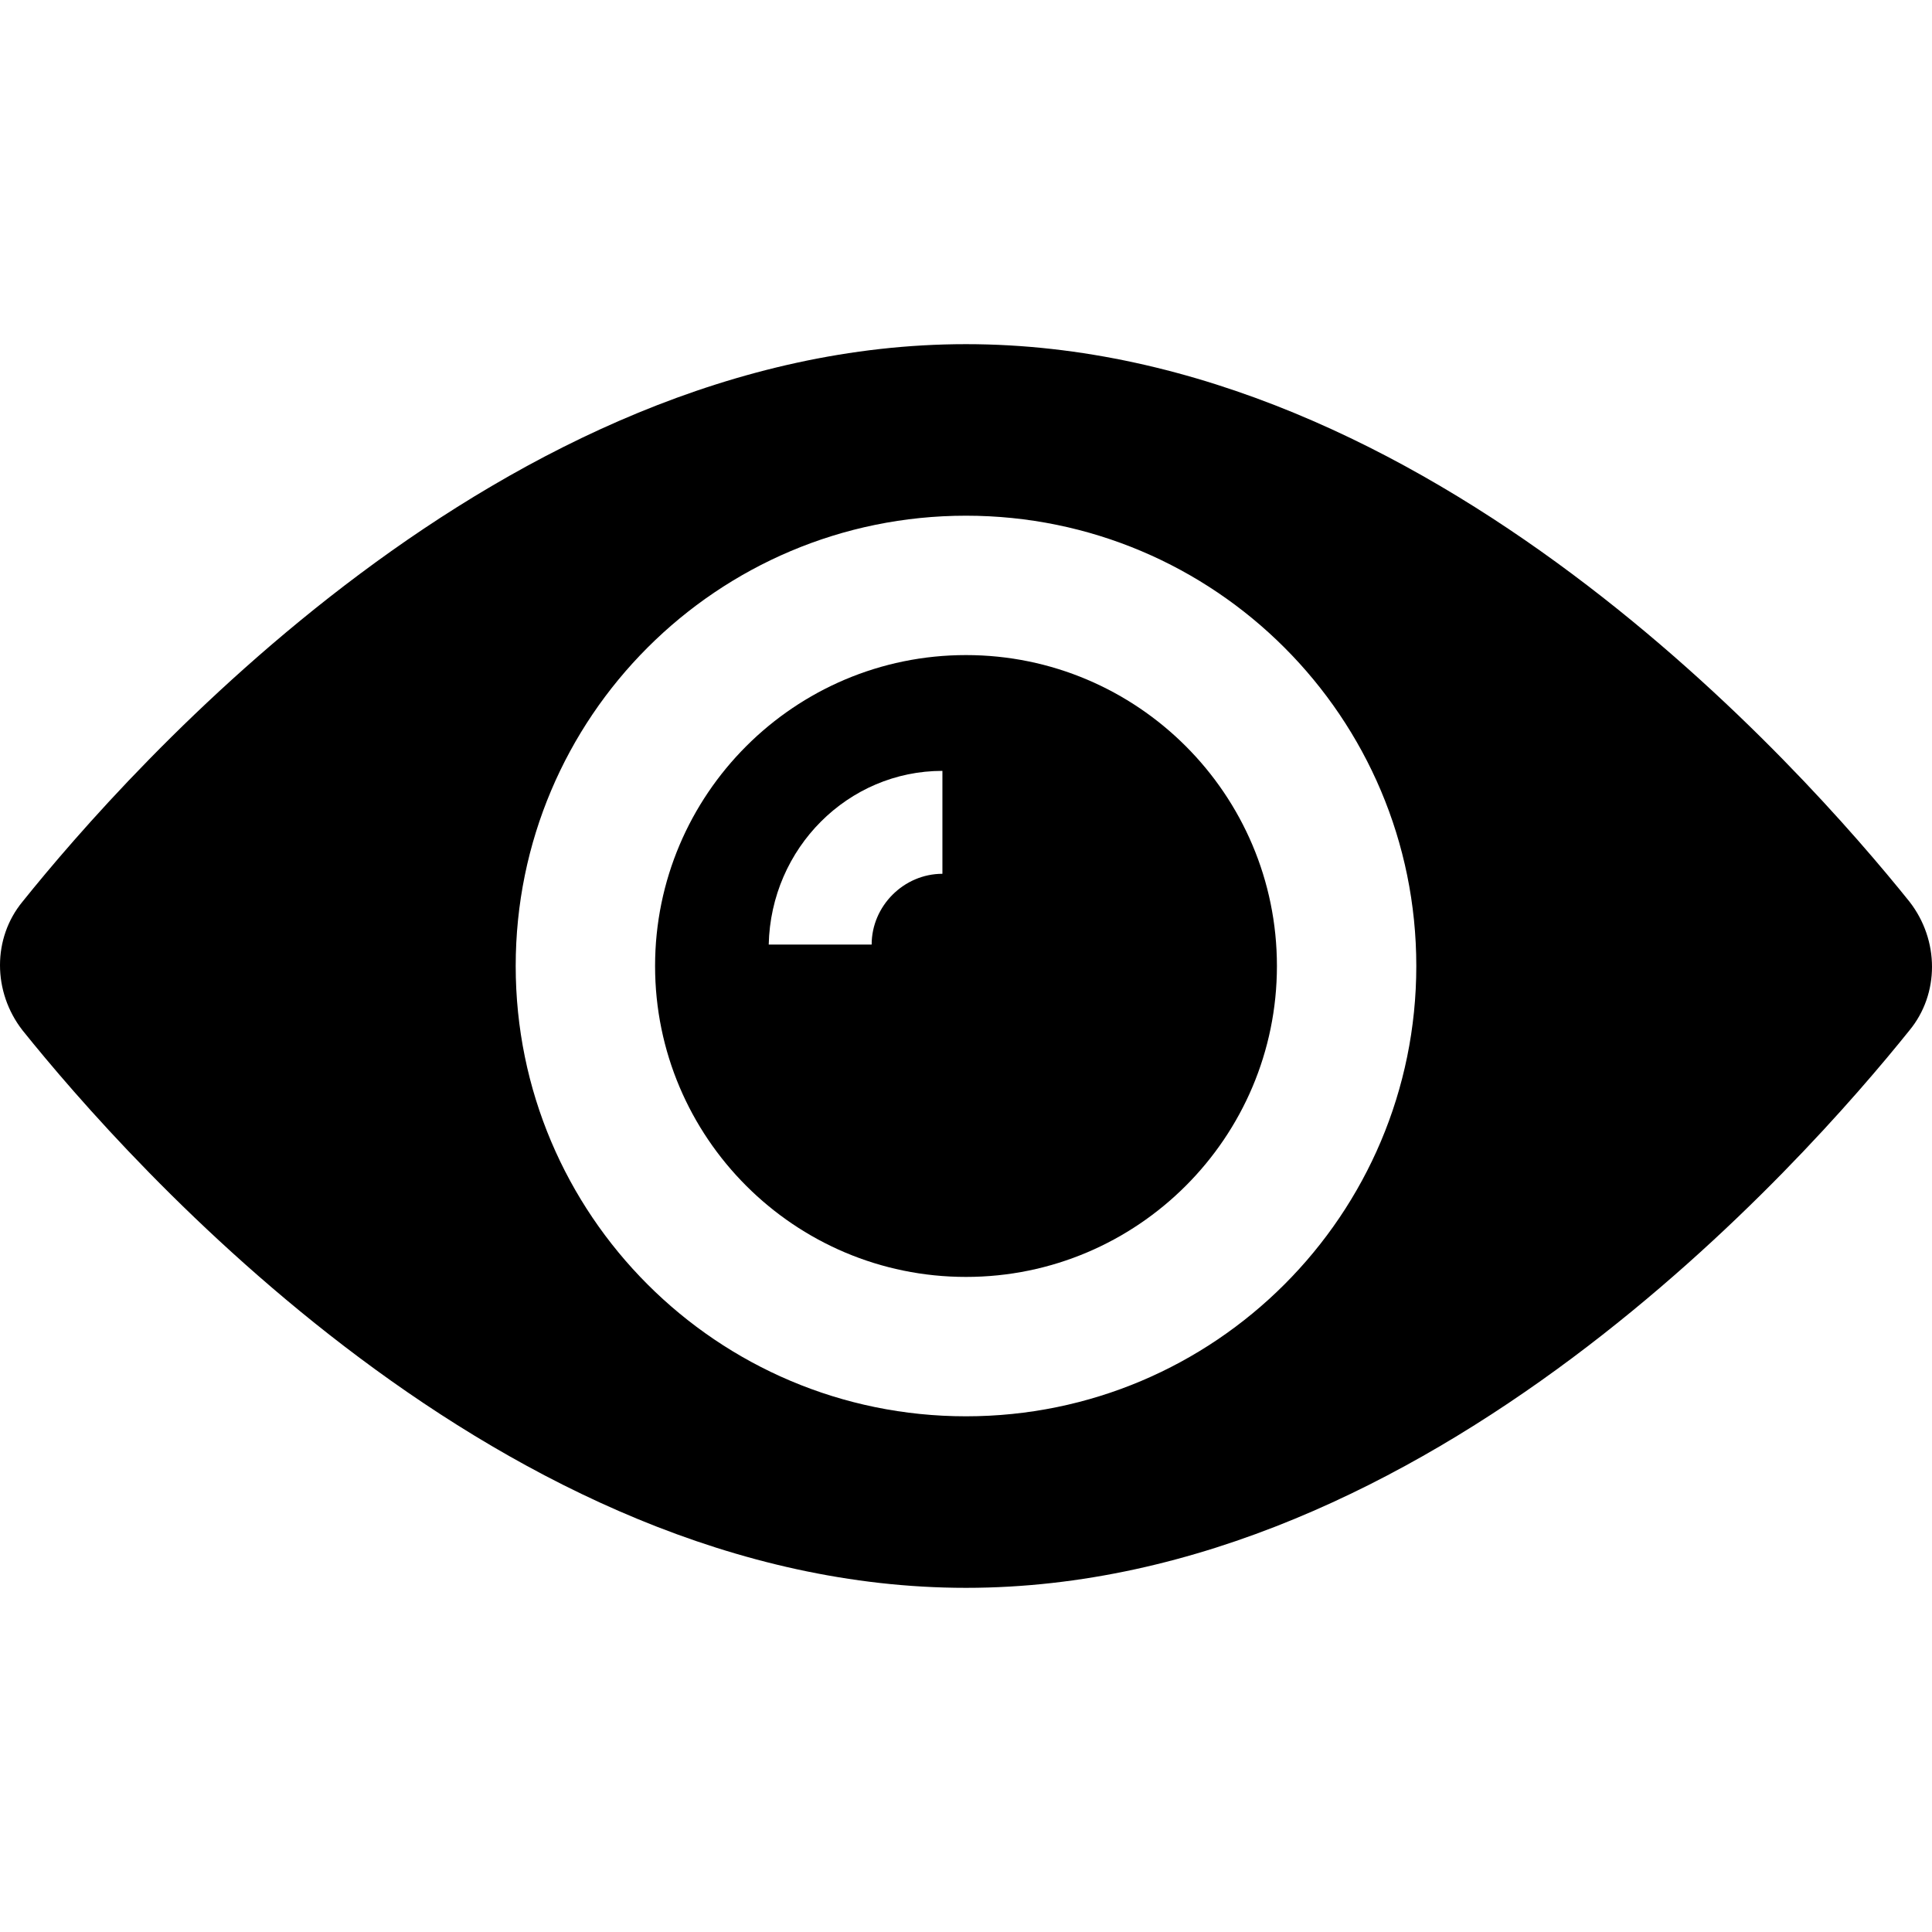
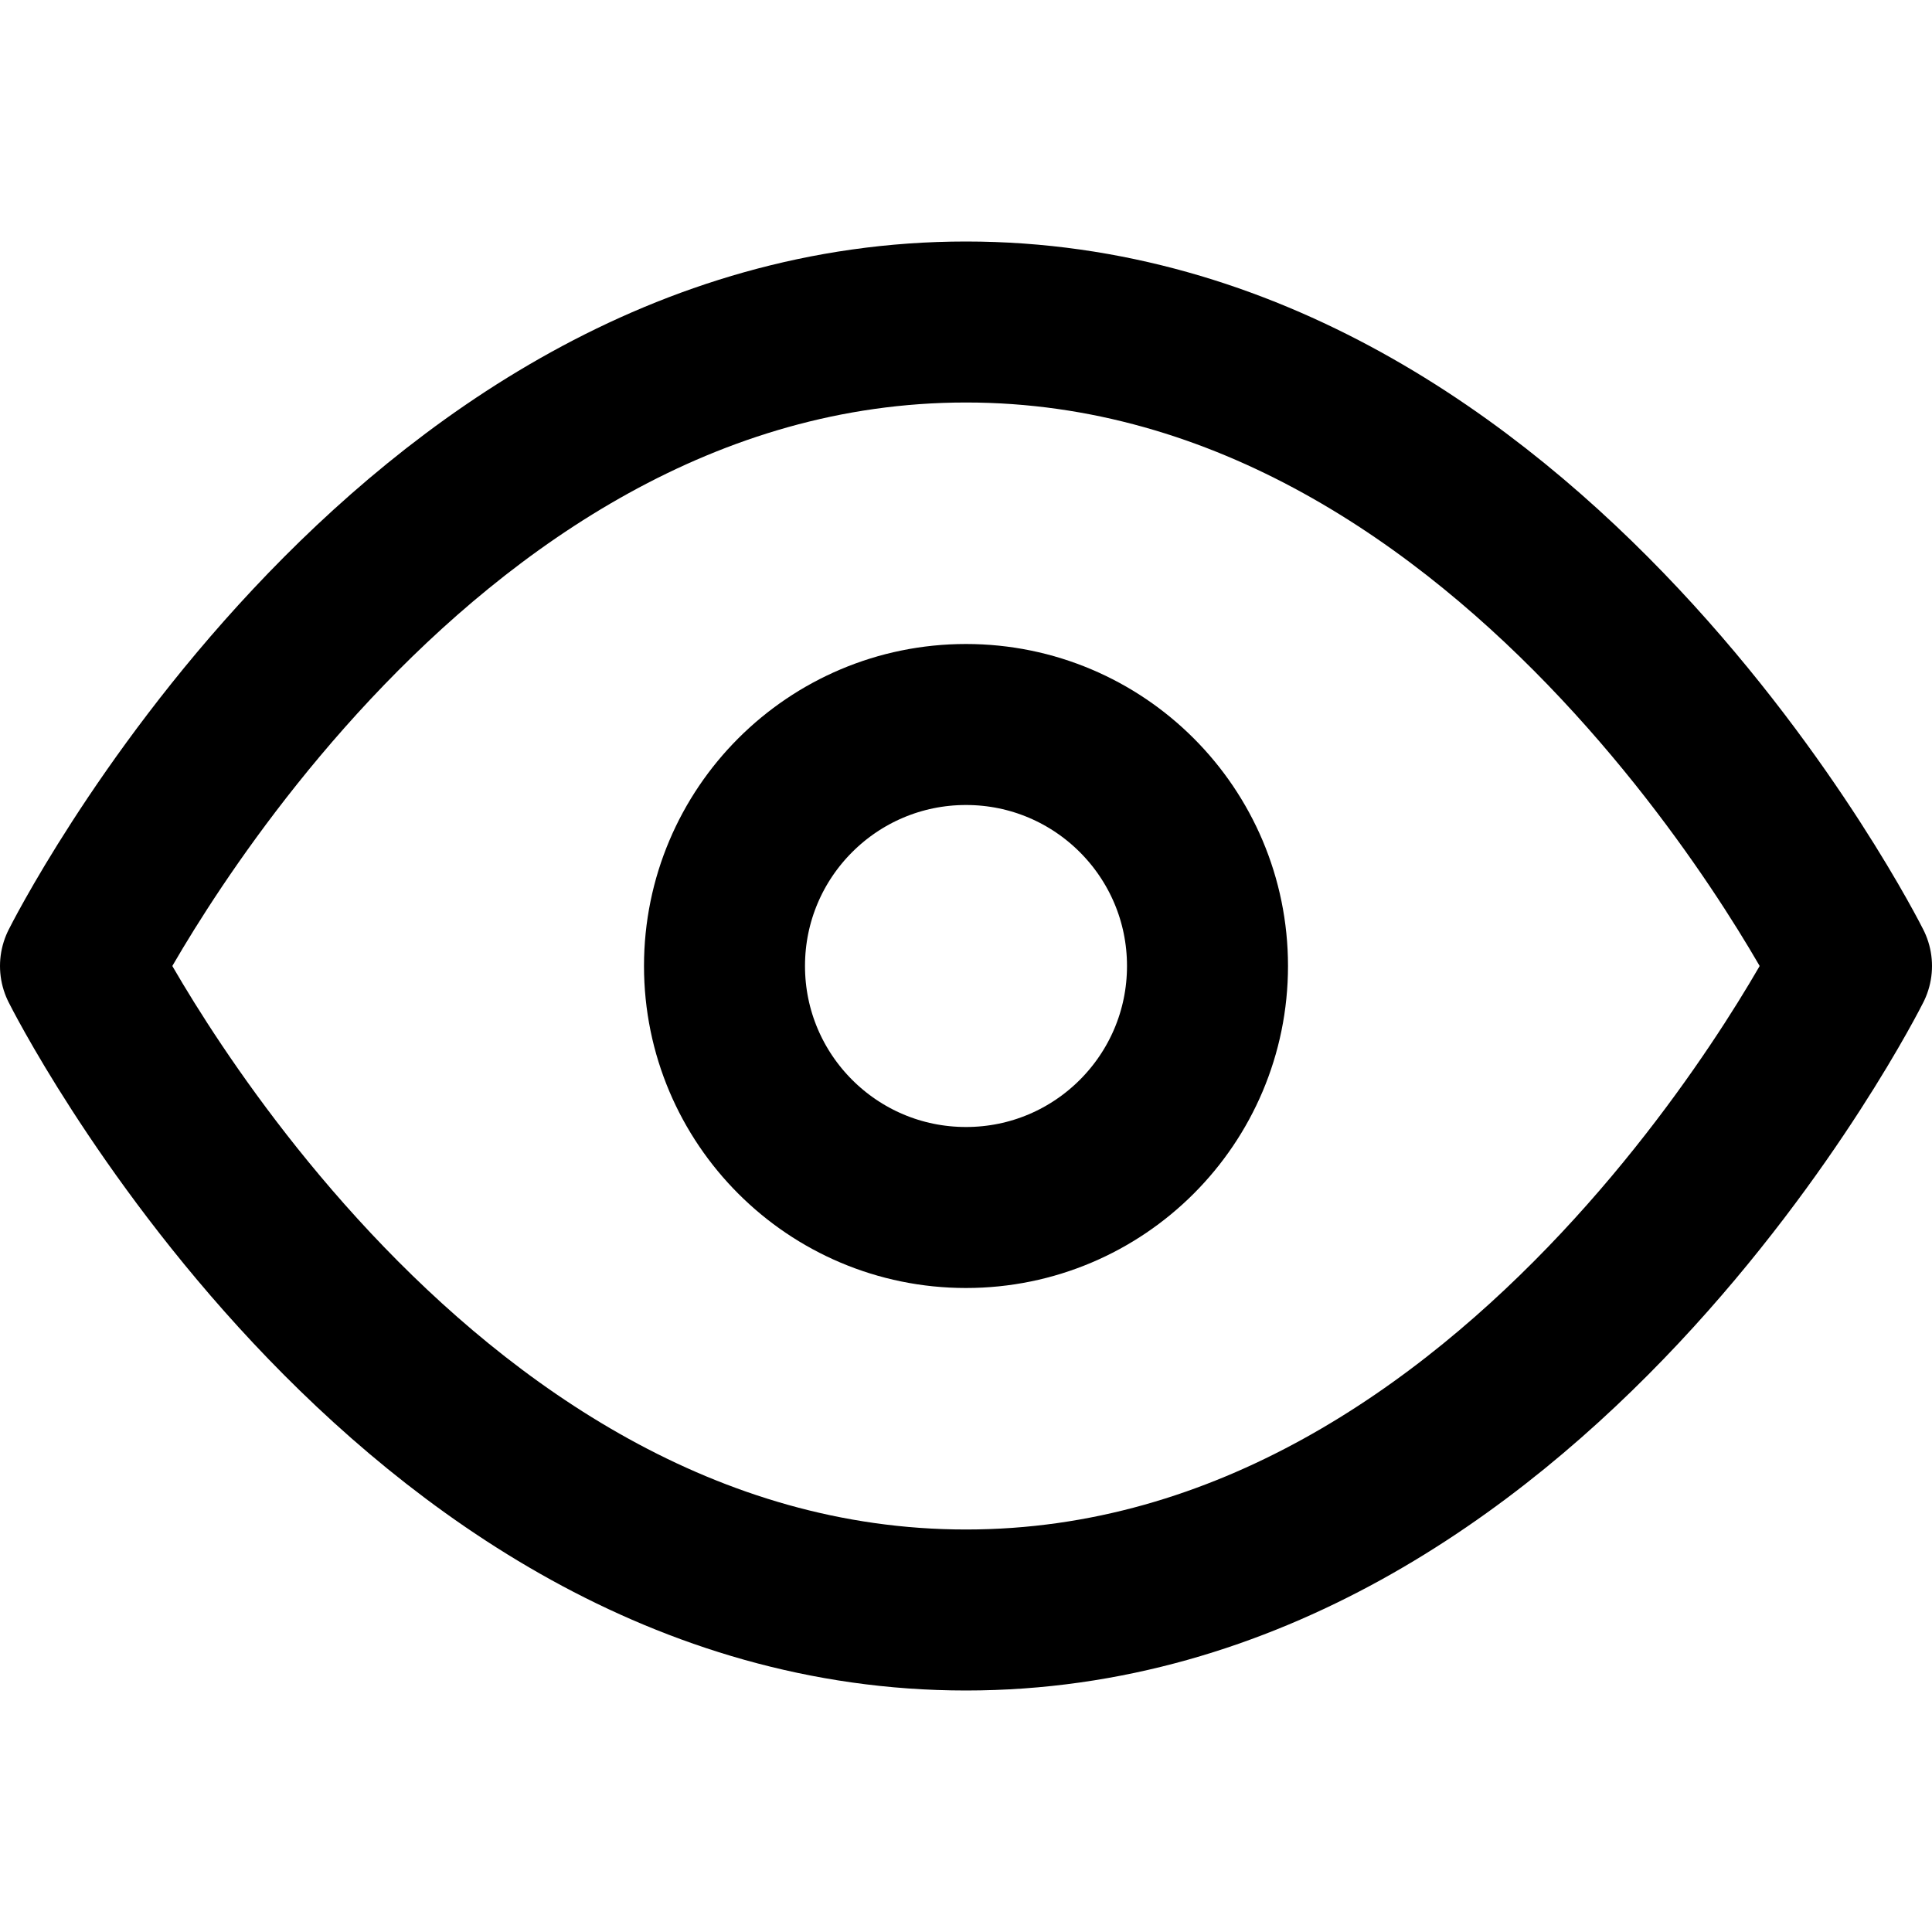
- <svg xmlns="http://www.w3.org/2000/svg" version="1.1" id="Capa_1" x="0px" y="0px" viewBox="0 0 461.312 461.312" style="enable-background:new 0 0 461.312 461.312;" xml:space="preserve">
-   <g>
-     <g>
-       <path d="M230.656,156.416c-40.96,0-74.24,33.28-74.24,74.24s33.28,74.24,74.24,74.24s74.24-33.28,74.24-74.24    S271.616,156.416,230.656,156.416z M225.024,208.64c-9.216,0-16.896,7.68-16.896,16.896h-24.576    c0.512-23.04,18.944-41.472,41.472-41.472V208.64z" />
-     </g>
-   </g>
-   <g>
-     <g>
-       <path d="M455.936,215.296c-25.088-31.232-114.688-133.12-225.28-133.12S30.464,184.064,5.376,215.296    c-7.168,8.704-7.168,21.504,0,30.72c25.088,31.232,114.688,133.12,225.28,133.12s200.192-101.888,225.28-133.12    C463.104,237.312,463.104,224.512,455.936,215.296z M230.656,338.176c-59.392,0-107.52-48.128-107.52-107.52    s48.128-107.52,107.52-107.52s107.52,48.128,107.52,107.52S290.048,338.176,230.656,338.176z" />
-     </g>
-   </g>
-   <g>
- </g>
-   <g>
- </g>
-   <g>
- </g>
-   <g>
- </g>
-   <g>
- </g>
-   <g>
- </g>
-   <g>
- </g>
-   <g>
- </g>
-   <g>
- </g>
-   <g>
- </g>
-   <g>
- </g>
-   <g>
- </g>
-   <g>
- </g>
-   <g>
- </g>
-   <g>
- </g>
+ <svg xmlns="http://www.w3.org/2000/svg" width="16" height="16" viewBox="0 0 24 24" fill="none" stroke="currentColor" stroke-width="2" stroke-linecap="round" stroke-linejoin="round" class="feather feather-eye">
+   <path d="M1 12s4-8 11-8 11 8 11 8-4 8-11 8-11-8-11-8z" />
+   <circle cx="12" cy="12" r="3" />
</svg>
